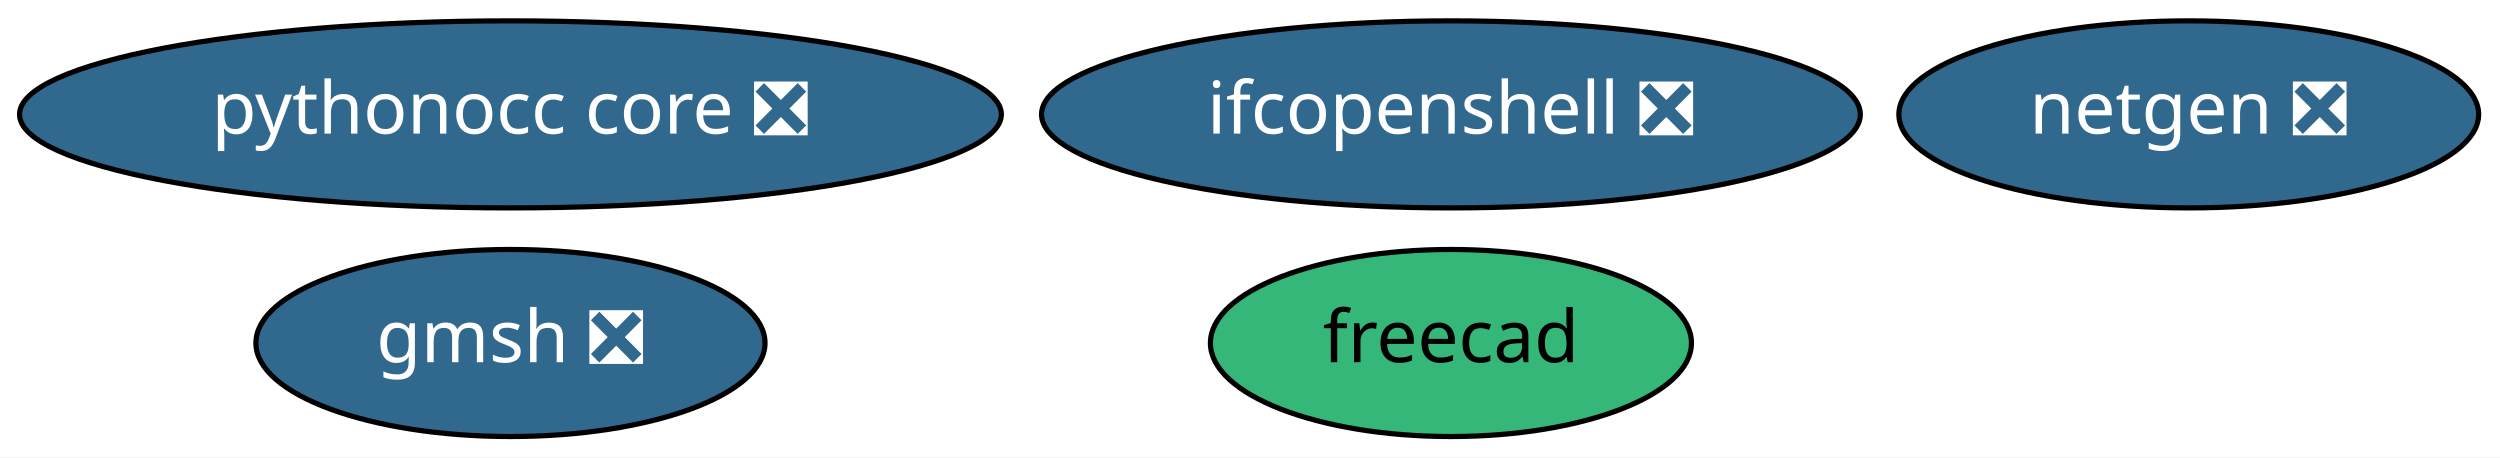
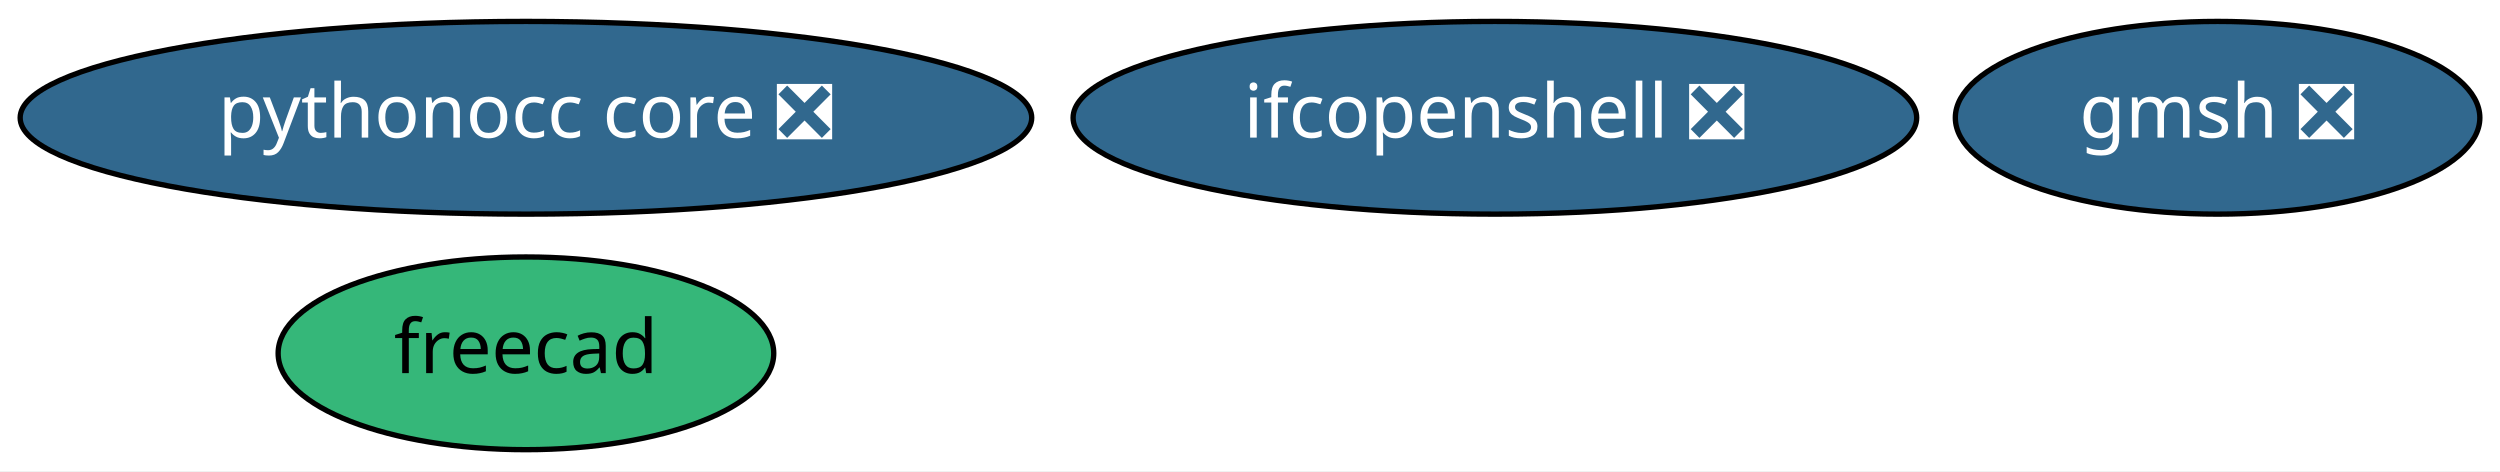
- <svg xmlns="http://www.w3.org/2000/svg" xmlns:xlink="http://www.w3.org/1999/xlink" width="481pt" height="88pt" viewBox="0.00 0.00 481.14 88.00">
+ <svg xmlns="http://www.w3.org/2000/svg" xmlns:xlink="http://www.w3.org/1999/xlink" width="467pt" height="88pt" viewBox="0.00 0.00 466.99 88.00">
  <g id="graph0" class="graph" transform="scale(1 1) rotate(0) translate(4 84)">
-     <polygon fill="white" stroke="transparent" points="-4,4 -4,-84 477.14,-84 477.14,4 -4,4" />
+     <polygon fill="white" stroke="transparent" points="-4,4 -4,-84 462.99,-84 462.99,4 -4,4" />
    <g id="node1" class="node">
      <g id="a_node1">
-         <a xlink:href="https://github.com/conda-forge/netgen-feedstock/pull/38" xlink:title="netgen ❎">
-           <ellipse fill="#31688e" stroke="black" cx="417.24" cy="-62" rx="55.79" ry="18" />
-           <text text-anchor="middle" x="417.24" y="-58.3" font-family="Times-Roman" font-size="14.00" fill="white">netgen ❎</text>
+         <a xlink:href="https://github.com/conda-forge/freecad-feedstock" xlink:title="freecad">
+           <ellipse fill="#35b779" stroke="black" cx="94.24" cy="-18" rx="46.29" ry="18" />
+           <text text-anchor="middle" x="94.24" y="-14.3" font-family="Times-Roman" font-size="14.00">freecad</text>
        </a>
      </g>
    </g>
    <g id="node2" class="node">
      <g id="a_node2">
-         <a xlink:href="https://github.com/conda-forge/freecad-feedstock" xlink:title="freecad">
-           <ellipse fill="#35b779" stroke="black" cx="275.24" cy="-18" rx="46.29" ry="18" />
-           <text text-anchor="middle" x="275.24" y="-14.3" font-family="Times-Roman" font-size="14.00">freecad</text>
+         <a xlink:href="https://github.com/conda-forge/gmsh-feedstock/pull/39" xlink:title="gmsh ❎">
+           <ellipse fill="#31688e" stroke="black" cx="410.24" cy="-62" rx="48.99" ry="18" />
+           <text text-anchor="middle" x="410.24" y="-58.3" font-family="Times-Roman" font-size="14.00" fill="white">gmsh ❎</text>
        </a>
      </g>
    </g>
    <g id="node3" class="node">
      <g id="a_node3">
-         <a xlink:href="https://github.com/conda-forge/gmsh-feedstock/pull/39" xlink:title="gmsh ❎">
-           <ellipse fill="#31688e" stroke="black" cx="94.24" cy="-18" rx="48.99" ry="18" />
-           <text text-anchor="middle" x="94.24" y="-14.3" font-family="Times-Roman" font-size="14.00" fill="white">gmsh ❎</text>
-         </a>
-       </g>
-     </g>
-     <g id="node4" class="node">
-       <g id="a_node4">
        <a xlink:href="https://github.com/conda-forge/ifcopenshell-feedstock/pull/17" xlink:title="ifcopenshell ❎">
          <ellipse fill="#31688e" stroke="black" cx="275.24" cy="-62" rx="78.79" ry="18" />
          <text text-anchor="middle" x="275.24" y="-58.3" font-family="Times-Roman" font-size="14.00" fill="white">ifcopenshell ❎</text>
        </a>
      </g>
    </g>
-     <g id="node5" class="node">
-       <g id="a_node5">
+     <g id="node4" class="node">
+       <g id="a_node4">
        <a xlink:href="https://github.com/conda-forge/pythonocc-core-feedstock/pull/4" xlink:title="pythonocc core ❎">
          <ellipse fill="#31688e" stroke="black" cx="94.24" cy="-62" rx="94.48" ry="18" />
          <text text-anchor="middle" x="94.24" y="-58.3" font-family="Times-Roman" font-size="14.00" fill="white">pythonocc core ❎</text>
        </a>
      </g>
    </g>
  </g>
</svg>
